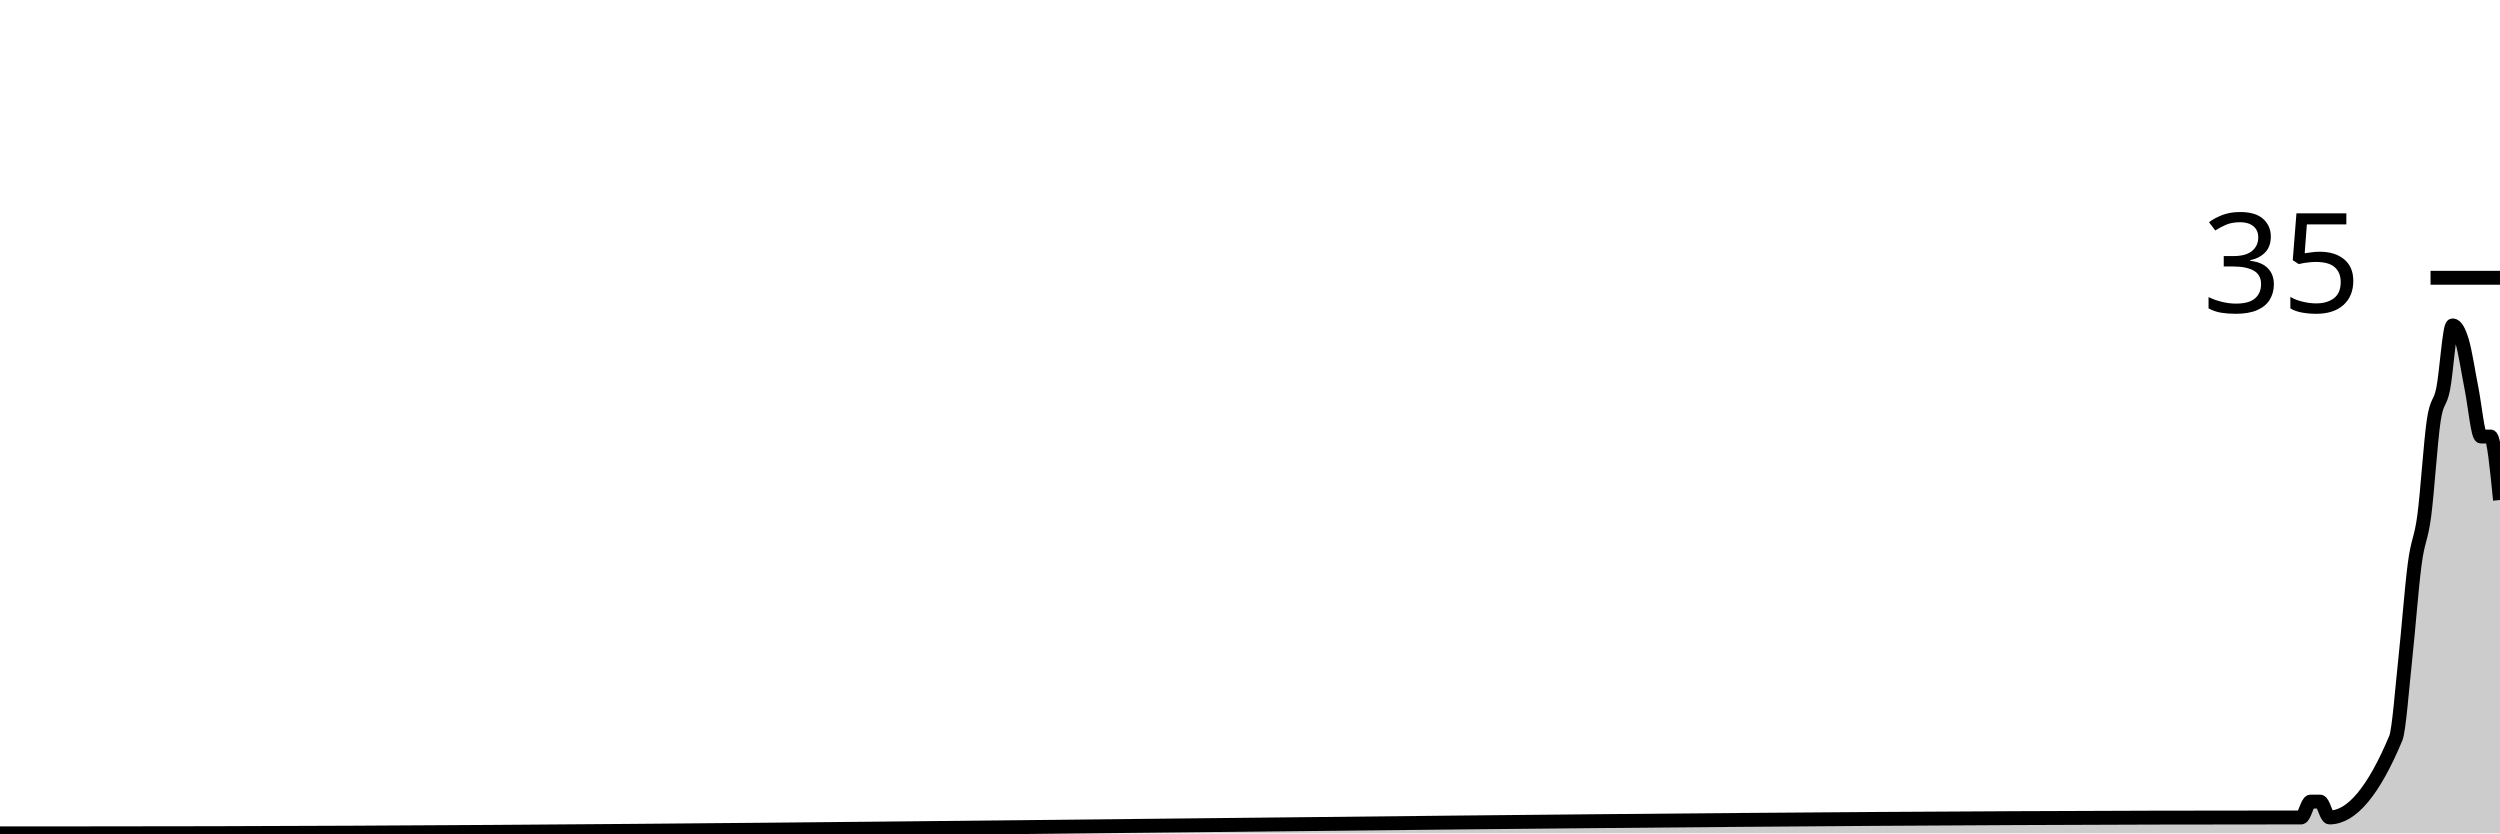
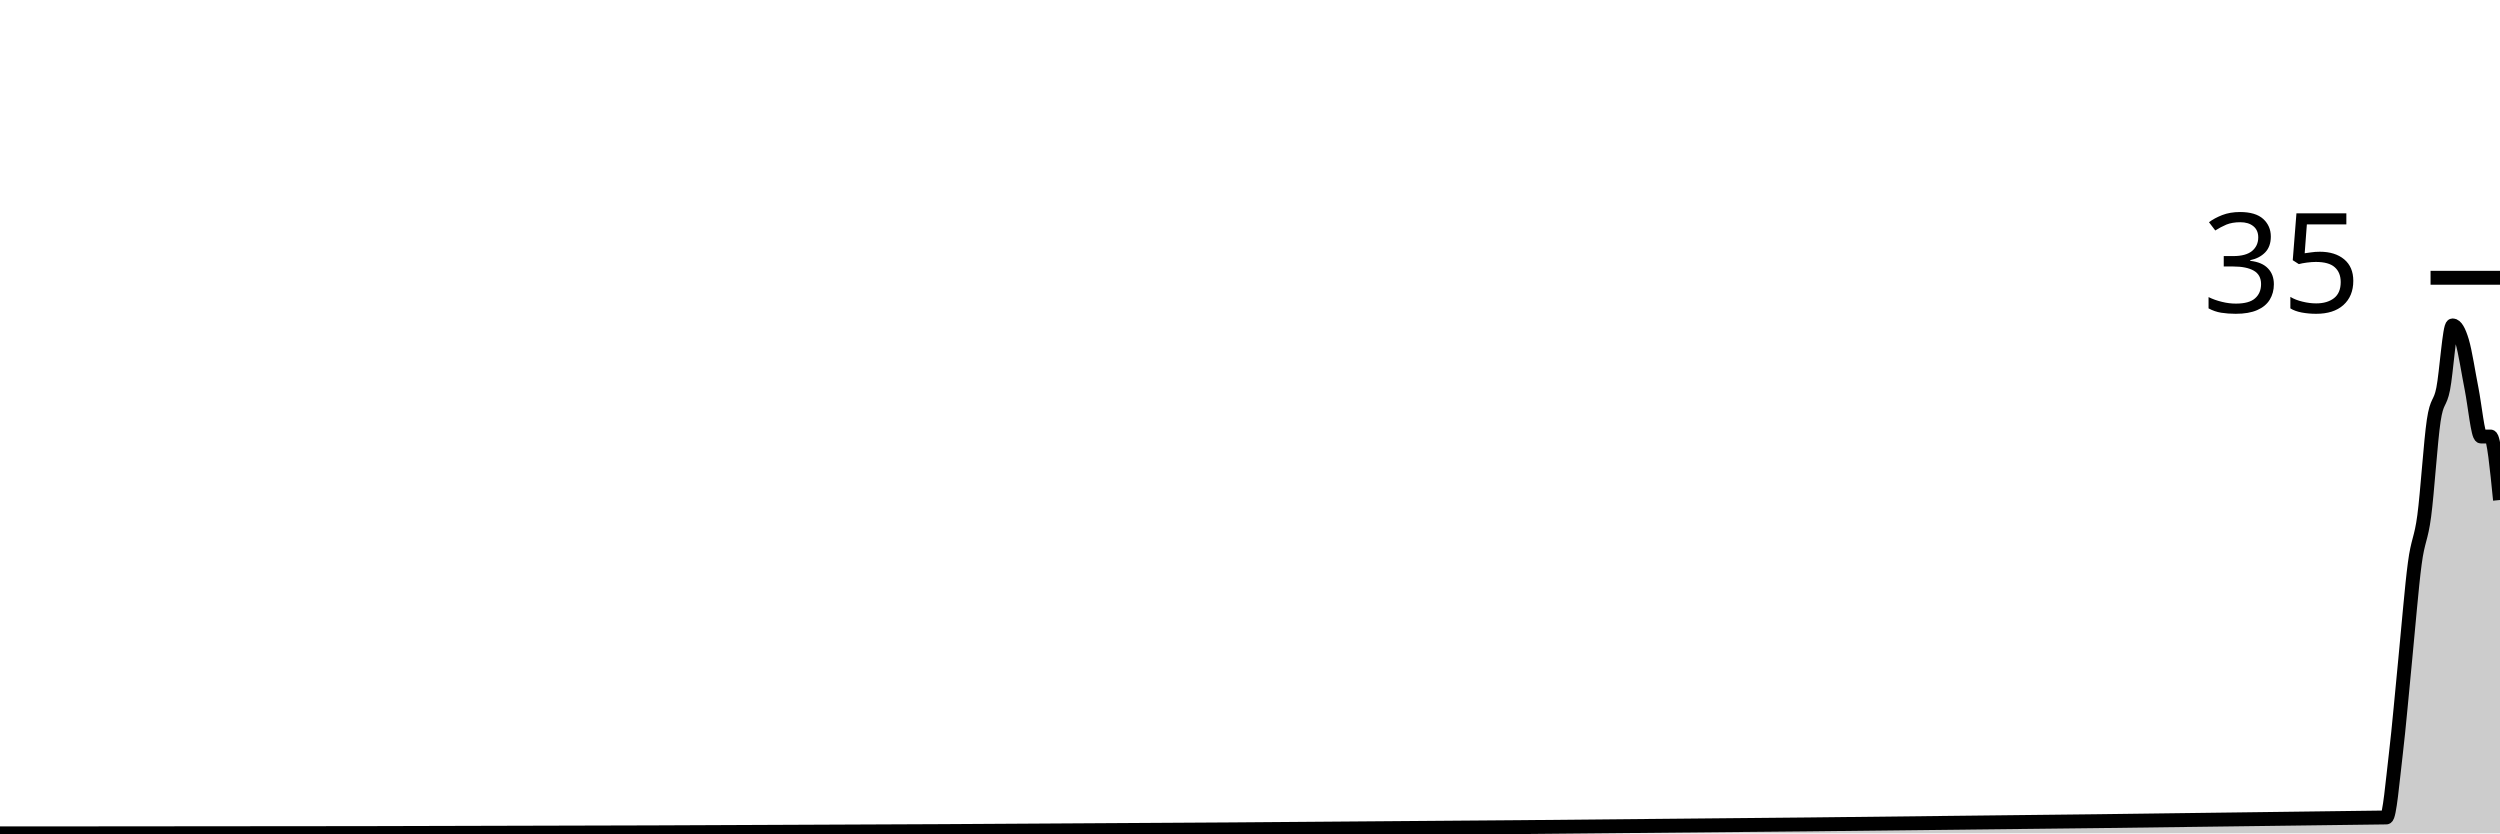
<svg xmlns="http://www.w3.org/2000/svg" viewBox="0 0 180 60">
  <g transform="translate(0,20)">
-     <path class="area" fill="rgba(0, 0, 0, 0.2)" d="M0,40C1.364,40,2.727,40,4.091,40C4.318,40,4.545,40,4.773,40C5,40,5.227,40,5.455,40C58.636,40,111.818,38.857,165,38.857C165.227,38.857,165.455,38.857,165.682,38.857C165.909,38.857,166.136,37.714,166.364,37.714C166.591,37.714,166.818,37.714,167.045,37.714C167.273,37.714,167.5,38.857,167.727,38.857C169.318,38.857,170.909,36.952,172.5,33.143C172.727,32.599,172.955,29.524,173.182,27.429C173.409,25.333,173.636,22.286,173.864,20.571C174.091,18.857,174.318,18.857,174.545,17.143C174.773,15.429,175,11.81,175.227,10.286C175.455,8.762,175.682,9.143,175.909,8C176.136,6.857,176.364,3.429,176.591,3.429C176.818,3.429,177.045,3.81,177.273,4.571C177.5,5.333,177.727,6.857,177.955,8C178.182,9.143,178.409,11.429,178.636,11.429C178.864,11.429,179.091,11.429,179.318,11.429C179.545,11.429,179.773,13.714,180,16L180,40C179.773,40,179.545,40,179.318,40C179.091,40,178.864,40,178.636,40C178.409,40,178.182,40,177.955,40C177.727,40,177.5,40,177.273,40C177.045,40,176.818,40,176.591,40C176.364,40,176.136,40,175.909,40C175.682,40,175.455,40,175.227,40C175,40,174.773,40,174.545,40C174.318,40,174.091,40,173.864,40C173.636,40,173.409,40,173.182,40C172.955,40,172.727,40,172.5,40C170.909,40,169.318,40,167.727,40C167.5,40,167.273,40,167.045,40C166.818,40,166.591,40,166.364,40C166.136,40,165.909,40,165.682,40C165.455,40,165.227,40,165,40C111.818,40,58.636,40,5.455,40C5.227,40,5,40,4.773,40C4.545,40,4.318,40,4.091,40C2.727,40,1.364,40,0,40Z" />
-     <path class="line" stroke="black" fill="none" d="M0,40C1.364,40,2.727,40,4.091,40C4.318,40,4.545,40,4.773,40C5,40,5.227,40,5.455,40C58.636,40,111.818,38.857,165,38.857C165.227,38.857,165.455,38.857,165.682,38.857C165.909,38.857,166.136,37.714,166.364,37.714C166.591,37.714,166.818,37.714,167.045,37.714C167.273,37.714,167.5,38.857,167.727,38.857C169.318,38.857,170.909,36.952,172.5,33.143C172.727,32.599,172.955,29.524,173.182,27.429C173.409,25.333,173.636,22.286,173.864,20.571C174.091,18.857,174.318,18.857,174.545,17.143C174.773,15.429,175,11.81,175.227,10.286C175.455,8.762,175.682,9.143,175.909,8C176.136,6.857,176.364,3.429,176.591,3.429C176.818,3.429,177.045,3.81,177.273,4.571C177.5,5.333,177.727,6.857,177.955,8C178.182,9.143,178.409,11.429,178.636,11.429C178.864,11.429,179.091,11.429,179.318,11.429C179.545,11.429,179.773,13.714,180,16" />
+     <path class="area" fill="rgba(0, 0, 0, 0.2)" d="M0,40C1.364,40,2.727,40,4.091,40C4.318,40,4.545,40,4.773,40C5,40,5.227,40,5.455,40C60.909,40,116.364,39.619,171.818,38.857C172.045,38.854,172.273,36.19,172.5,34.286C172.727,32.381,172.955,29.714,173.182,27.429C173.409,25.143,173.636,22.286,173.864,20.571C174.091,18.857,174.318,18.857,174.545,17.143C174.773,15.429,175,11.81,175.227,10.286C175.455,8.762,175.682,9.143,175.909,8C176.136,6.857,176.364,3.429,176.591,3.429C176.818,3.429,177.045,3.81,177.273,4.571C177.5,5.333,177.727,6.857,177.955,8C178.182,9.143,178.409,11.429,178.636,11.429C178.864,11.429,179.091,11.429,179.318,11.429C179.545,11.429,179.773,13.714,180,16L180,40C179.773,40,179.545,40,179.318,40C179.091,40,178.864,40,178.636,40C178.409,40,178.182,40,177.955,40C177.727,40,177.5,40,177.273,40C177.045,40,176.818,40,176.591,40C176.364,40,176.136,40,175.909,40C175.682,40,175.455,40,175.227,40C175,40,174.773,40,174.545,40C174.318,40,174.091,40,173.864,40C173.636,40,173.409,40,173.182,40C172.955,40,172.727,40,172.5,40C172.273,40,172.045,40,171.818,40C116.364,40,60.909,40,5.455,40C5.227,40,5,40,4.773,40C4.545,40,4.318,40,4.091,40C2.727,40,1.364,40,0,40Z" />
+     <path class="line" stroke="black" fill="none" d="M0,40C1.364,40,2.727,40,4.091,40C4.318,40,4.545,40,4.773,40C5,40,5.227,40,5.455,40C60.909,40,116.364,39.619,171.818,38.857C172.045,38.854,172.273,36.19,172.5,34.286C172.727,32.381,172.955,29.714,173.182,27.429C173.409,25.143,173.636,22.286,173.864,20.571C174.091,18.857,174.318,18.857,174.545,17.143C174.773,15.429,175,11.81,175.227,10.286C175.455,8.762,175.682,9.143,175.909,8C176.136,6.857,176.364,3.429,176.591,3.429C176.818,3.429,177.045,3.81,177.273,4.571C177.5,5.333,177.727,6.857,177.955,8C178.182,9.143,178.409,11.429,178.636,11.429C178.864,11.429,179.091,11.429,179.318,11.429C179.545,11.429,179.773,13.714,180,16" />
    <path class="axis-ceiling" stroke-width="1" stroke="black" fill="none" d="M175,0L180,0" />
    <text class="axis-ceiling-label" font-family="sans-serif" text-anchor="end" font-size="10px" x="170" y="2.5">35</text>
  </g>
</svg>
